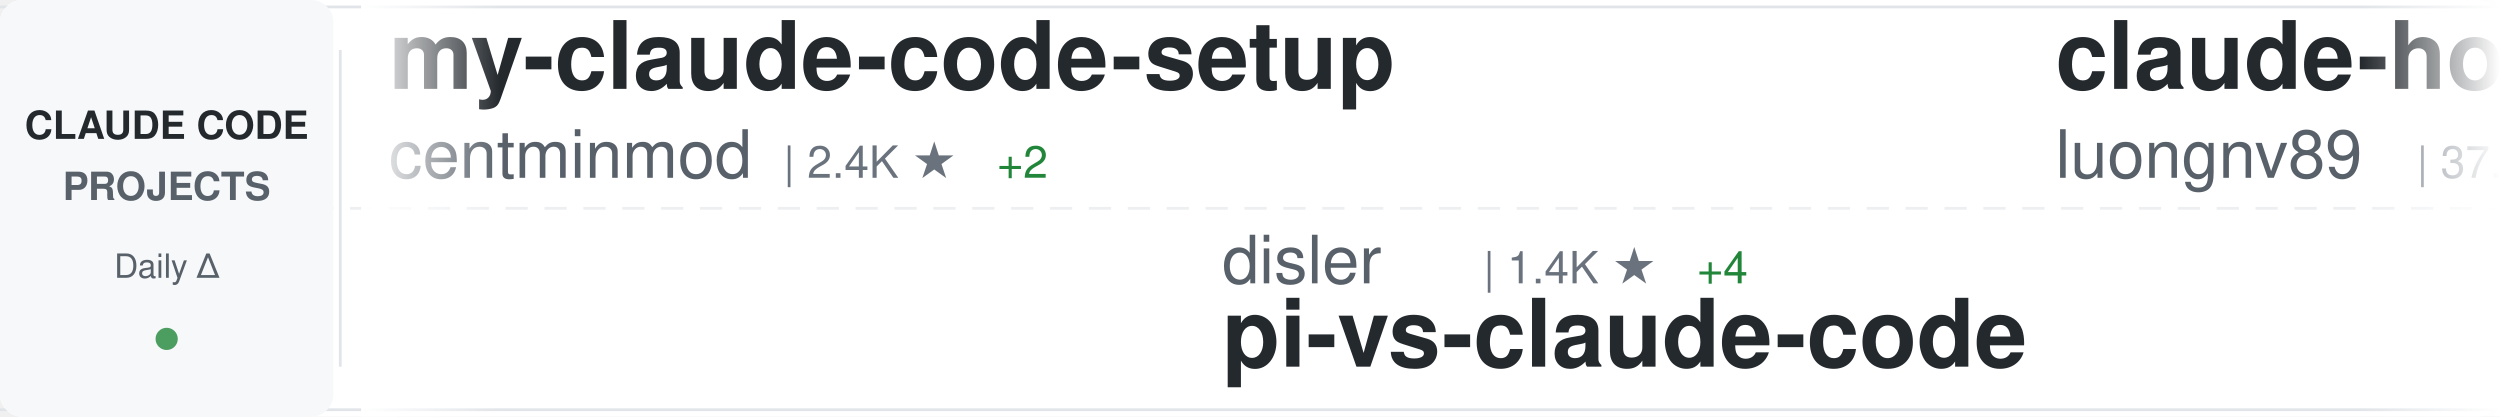
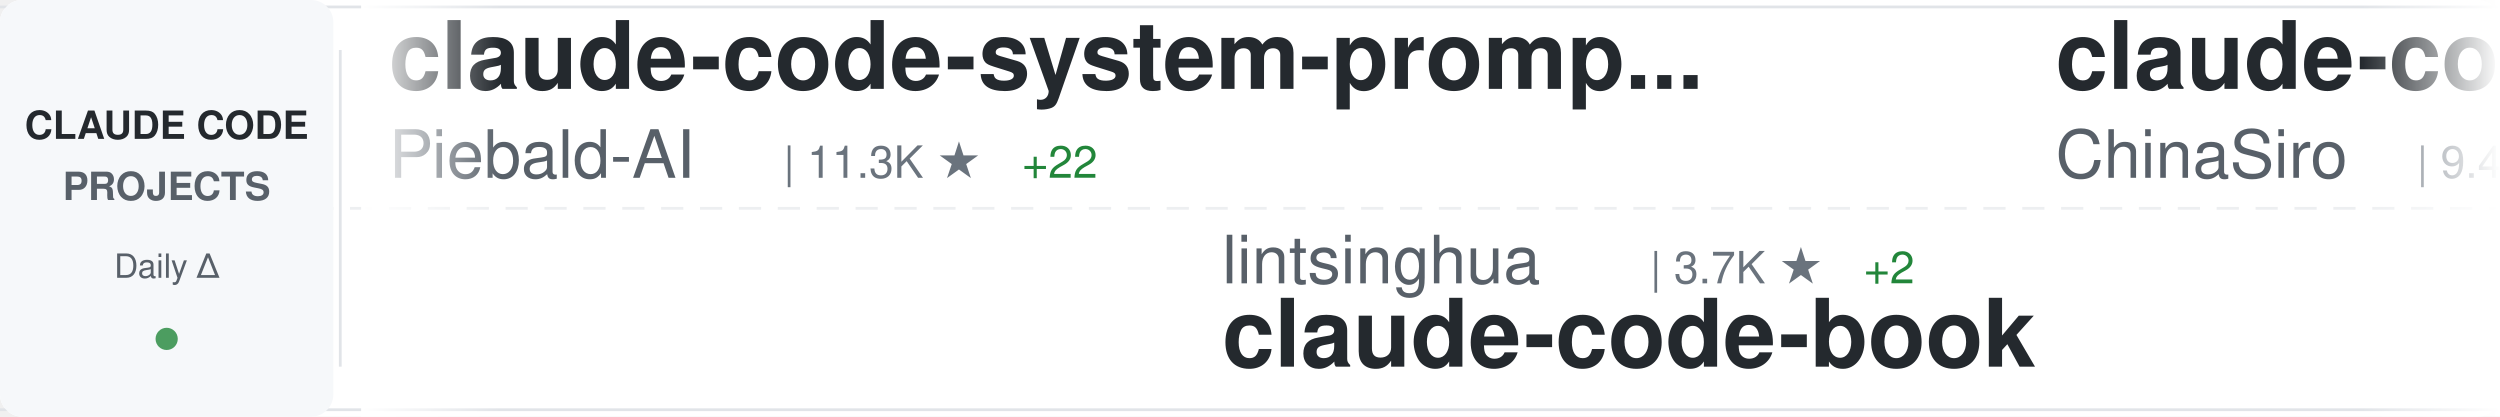
<svg xmlns="http://www.w3.org/2000/svg" width="900" height="150">
  <defs>
    <linearGradient id="awesomeLeftFade" x1="0%" y1="0%" x2="100%" y2="0%">
      <stop offset="0%" style="stop-color:#ffffff;stop-opacity:1" />
      <stop offset="100%" style="stop-color:#ffffff;stop-opacity:0" />
    </linearGradient>
    <linearGradient id="awesomeRightFade" x1="0%" y1="0%" x2="100%" y2="0%">
      <stop offset="0%" style="stop-color:#ffffff;stop-opacity:0" />
      <stop offset="100%" style="stop-color:#ffffff;stop-opacity:1" />
    </linearGradient>
  </defs>
  <rect width="900" height="150" fill="#ffffff" rx="8" />
  <rect x="0" y="2" width="900" height="1" fill="#e1e4e8" />
  <rect x="0" y="147" width="900" height="1" fill="#e1e4e8" />
  <line x1="0" y1="75" x2="900" y2="75" stroke="#e1e4e8" stroke-width="1" stroke-dasharray="8 6" opacity="0.6" />
  <rect x="0" y="0" width="120" height="150" fill="#f6f8fa" rx="8" />
  <text x="60" y="50" font-family="-apple-system, BlinkMacSystemFont, 'Segoe UI', Helvetica, Arial, sans-serif" font-size="14" font-weight="600" fill="#24292e" text-anchor="middle">CLAUDE CODE</text>
  <text x="60" y="72" font-family="-apple-system, BlinkMacSystemFont, 'Segoe UI', Helvetica, Arial, sans-serif" font-size="14" font-weight="600" fill="#586069" text-anchor="middle">PROJECTS</text>
  <text x="60" y="100" font-family="-apple-system, BlinkMacSystemFont, 'Segoe UI', Helvetica, Arial, sans-serif" font-size="12" font-weight="500" fill="#586069" text-anchor="middle">Daily Δ</text>
  <circle cx="60" cy="122" r="4" fill="#22863a" opacity="0.8" />
  <rect x="122" y="18" width="1" height="114" fill="#e1e4e8" />
  <clipPath id="awesomeTickerClip">
    <rect x="130" y="0" width="770" height="150" />
  </clipPath>
  <g clip-path="url(#awesomeTickerClip)">
    <g id="awesomeTickerItems">
      <animateTransform attributeName="transform" attributeType="XML" type="translate" from="0 0" to="-3000 0" dur="54s" repeatCount="indefinite" />
      <g transform="translate(0, 0)">
-         <text x="140" y="32" font-family="-apple-system, BlinkMacSystemFont, 'Segoe UI', Helvetica, Arial, sans-serif" font-size="34" font-weight="600" fill="#24292e">my-claude-code-setup</text>
-         <text x="140" y="64" font-family="-apple-system, BlinkMacSystemFont, 'Segoe UI', Helvetica, Arial, sans-serif" font-size="24" font-weight="400" fill="#586069">centminmod</text>
-         <text x="282" y="64" font-family="-apple-system, BlinkMacSystemFont, 'Segoe UI', Helvetica, Arial, sans-serif" font-size="16" font-weight="500" fill="#6a737d">| 2.4K ★</text>
-         <text x="359" y="64" font-family="-apple-system, BlinkMacSystemFont, 'Segoe UI', Helvetica, Arial, sans-serif" font-size="16" font-weight="500" fill="#22863a"> +2</text>
+         <text x="140" y="32" font-family="-apple-system, BlinkMacSystemFont, 'Segoe UI', Helvetica, Arial, sans-serif" font-size="34" font-weight="600" fill="#24292e">claude-code-system-promp...</text>
+         <text x="140" y="64" font-family="-apple-system, BlinkMacSystemFont, 'Segoe UI', Helvetica, Arial, sans-serif" font-size="24" font-weight="400" fill="#586069">Piebald-AI</text>
+         <text x="282" y="64" font-family="-apple-system, BlinkMacSystemFont, 'Segoe UI', Helvetica, Arial, sans-serif" font-size="16" font-weight="500" fill="#6a737d">| 11.3K ★</text>
+         <text x="368" y="64" font-family="-apple-system, BlinkMacSystemFont, 'Segoe UI', Helvetica, Arial, sans-serif" font-size="16" font-weight="500" fill="#22863a"> +22</text>
      </g>
      <g transform="translate(300, 0)">
-         <text x="140" y="102" font-family="-apple-system, BlinkMacSystemFont, 'Segoe UI', Helvetica, Arial, sans-serif" font-size="24" font-weight="400" fill="#586069">disler</text>
-         <text x="234" y="102" font-family="-apple-system, BlinkMacSystemFont, 'Segoe UI', Helvetica, Arial, sans-serif" font-size="16" font-weight="500" fill="#6a737d">| 1.4K ★</text>
-         <text x="311" y="102" font-family="-apple-system, BlinkMacSystemFont, 'Segoe UI', Helvetica, Arial, sans-serif" font-size="16" font-weight="500" fill="#22863a"> +4</text>
-         <text x="140" y="132" font-family="-apple-system, BlinkMacSystemFont, 'Segoe UI', Helvetica, Arial, sans-serif" font-size="34" font-weight="600" fill="#24292e">pi-vs-claude-code</text>
+         <text x="140" y="102" font-family="-apple-system, BlinkMacSystemFont, 'Segoe UI', Helvetica, Arial, sans-serif" font-size="24" font-weight="400" fill="#586069">lintsinghua</text>
+         <text x="294" y="102" font-family="-apple-system, BlinkMacSystemFont, 'Segoe UI', Helvetica, Arial, sans-serif" font-size="16" font-weight="500" fill="#6a737d">| 3.7K ★</text>
+         <text x="371" y="102" font-family="-apple-system, BlinkMacSystemFont, 'Segoe UI', Helvetica, Arial, sans-serif" font-size="16" font-weight="500" fill="#22863a"> +2</text>
+         <text x="140" y="132" font-family="-apple-system, BlinkMacSystemFont, 'Segoe UI', Helvetica, Arial, sans-serif" font-size="34" font-weight="600" fill="#24292e">claude-code-book</text>
      </g>
      <g transform="translate(600, 0)">
-         <text x="140" y="32" font-family="-apple-system, BlinkMacSystemFont, 'Segoe UI', Helvetica, Arial, sans-serif" font-size="34" font-weight="600" fill="#24292e">claude-howto</text>
-         <text x="140" y="64" font-family="-apple-system, BlinkMacSystemFont, 'Segoe UI', Helvetica, Arial, sans-serif" font-size="24" font-weight="400" fill="#586069">luongnv89</text>
-         <text x="270" y="64" font-family="-apple-system, BlinkMacSystemFont, 'Segoe UI', Helvetica, Arial, sans-serif" font-size="16" font-weight="500" fill="#6a737d">| 37.7K ★</text>
-         <text x="356" y="64" font-family="-apple-system, BlinkMacSystemFont, 'Segoe UI', Helvetica, Arial, sans-serif" font-size="16" font-weight="500" fill="#22863a"> +84</text>
+         <text x="140" y="32" font-family="-apple-system, BlinkMacSystemFont, 'Segoe UI', Helvetica, Arial, sans-serif" font-size="34" font-weight="600" fill="#24292e">claude-code-sourcemap</text>
+         <text x="140" y="64" font-family="-apple-system, BlinkMacSystemFont, 'Segoe UI', Helvetica, Arial, sans-serif" font-size="24" font-weight="400" fill="#586069">ChinaSiro</text>
+         <text x="270" y="64" font-family="-apple-system, BlinkMacSystemFont, 'Segoe UI', Helvetica, Arial, sans-serif" font-size="16" font-weight="500" fill="#6a737d">| 9.4K ★</text>
+         <text x="347" y="64" font-family="-apple-system, BlinkMacSystemFont, 'Segoe UI', Helvetica, Arial, sans-serif" font-size="16" font-weight="500" fill="#22863a"> +2</text>
      </g>
      <g transform="translate(900, 0)">
-         <text x="140" y="102" font-family="-apple-system, BlinkMacSystemFont, 'Segoe UI', Helvetica, Arial, sans-serif" font-size="24" font-weight="400" fill="#586069">digitalsamba</text>
-         <text x="306" y="102" font-family="-apple-system, BlinkMacSystemFont, 'Segoe UI', Helvetica, Arial, sans-serif" font-size="16" font-weight="500" fill="#6a737d">| 1.5K ★</text>
-         <text x="383" y="102" font-family="-apple-system, BlinkMacSystemFont, 'Segoe UI', Helvetica, Arial, sans-serif" font-size="16" font-weight="500" fill="#22863a"> +4</text>
-         <text x="140" y="132" font-family="-apple-system, BlinkMacSystemFont, 'Segoe UI', Helvetica, Arial, sans-serif" font-size="34" font-weight="600" fill="#24292e">claude-code-video-toolki...</text>
+         <text x="140" y="102" font-family="-apple-system, BlinkMacSystemFont, 'Segoe UI', Helvetica, Arial, sans-serif" font-size="24" font-weight="400" fill="#586069">Pimzino</text>
+         <text x="246" y="102" font-family="-apple-system, BlinkMacSystemFont, 'Segoe UI', Helvetica, Arial, sans-serif" font-size="16" font-weight="500" fill="#6a737d">| 3.8K ★</text>
+         <text x="323" y="102" font-family="-apple-system, BlinkMacSystemFont, 'Segoe UI', Helvetica, Arial, sans-serif" font-size="16" font-weight="500" fill="#22863a"> +1</text>
+         <text x="140" y="132" font-family="-apple-system, BlinkMacSystemFont, 'Segoe UI', Helvetica, Arial, sans-serif" font-size="34" font-weight="600" fill="#24292e">claude-code-spec-workflo...</text>
      </g>
      <g transform="translate(1200, 0)">
-         <text x="140" y="32" font-family="-apple-system, BlinkMacSystemFont, 'Segoe UI', Helvetica, Arial, sans-serif" font-size="34" font-weight="600" fill="#24292e">how-claude-code-works</text>
-         <text x="140" y="64" font-family="-apple-system, BlinkMacSystemFont, 'Segoe UI', Helvetica, Arial, sans-serif" font-size="24" font-weight="400" fill="#586069">Windy3f3f3f3f</text>
-         <text x="318" y="64" font-family="-apple-system, BlinkMacSystemFont, 'Segoe UI', Helvetica, Arial, sans-serif" font-size="16" font-weight="500" fill="#6a737d">| 2.7K ★</text>
-         <text x="395" y="64" font-family="-apple-system, BlinkMacSystemFont, 'Segoe UI', Helvetica, Arial, sans-serif" font-size="16" font-weight="500" fill="#22863a"> +6</text>
+         <text x="140" y="32" font-family="-apple-system, BlinkMacSystemFont, 'Segoe UI', Helvetica, Arial, sans-serif" font-size="34" font-weight="600" fill="#24292e">claude-code-showcase</text>
+         <text x="140" y="64" font-family="-apple-system, BlinkMacSystemFont, 'Segoe UI', Helvetica, Arial, sans-serif" font-size="24" font-weight="400" fill="#586069">ChrisWiles</text>
+         <text x="282" y="64" font-family="-apple-system, BlinkMacSystemFont, 'Segoe UI', Helvetica, Arial, sans-serif" font-size="16" font-weight="500" fill="#6a737d">| 6.0K ★</text>
      </g>
      <g transform="translate(1500, 0)">
-         <text x="140" y="102" font-family="-apple-system, BlinkMacSystemFont, 'Segoe UI', Helvetica, Arial, sans-serif" font-size="24" font-weight="400" fill="#586069">liuup</text>
-         <text x="222" y="102" font-family="-apple-system, BlinkMacSystemFont, 'Segoe UI', Helvetica, Arial, sans-serif" font-size="16" font-weight="500" fill="#6a737d">| 3.2K ★</text>
-         <text x="299" y="102" font-family="-apple-system, BlinkMacSystemFont, 'Segoe UI', Helvetica, Arial, sans-serif" font-size="16" font-weight="500" fill="#22863a"> +6</text>
-         <text x="140" y="132" font-family="-apple-system, BlinkMacSystemFont, 'Segoe UI', Helvetica, Arial, sans-serif" font-size="34" font-weight="600" fill="#24292e">claude-code-analysis</text>
+         <text x="140" y="102" font-family="-apple-system, BlinkMacSystemFont, 'Segoe UI', Helvetica, Arial, sans-serif" font-size="24" font-weight="400" fill="#586069">Donchitos</text>
+         <text x="270" y="102" font-family="-apple-system, BlinkMacSystemFont, 'Segoe UI', Helvetica, Arial, sans-serif" font-size="16" font-weight="500" fill="#6a737d">| 22.0K ★</text>
+         <text x="356" y="102" font-family="-apple-system, BlinkMacSystemFont, 'Segoe UI', Helvetica, Arial, sans-serif" font-size="16" font-weight="500" fill="#22863a"> +42</text>
+         <text x="140" y="132" font-family="-apple-system, BlinkMacSystemFont, 'Segoe UI', Helvetica, Arial, sans-serif" font-size="34" font-weight="600" fill="#24292e">Claude-Code-Game-Studios</text>
      </g>
      <g transform="translate(1800, 0)">
-         <text x="140" y="32" font-family="-apple-system, BlinkMacSystemFont, 'Segoe UI', Helvetica, Arial, sans-serif" font-size="34" font-weight="600" fill="#24292e">claude-code-pm-course</text>
-         <text x="140" y="64" font-family="-apple-system, BlinkMacSystemFont, 'Segoe UI', Helvetica, Arial, sans-serif" font-size="24" font-weight="400" fill="#586069">carlvellotti</text>
-         <text x="306" y="64" font-family="-apple-system, BlinkMacSystemFont, 'Segoe UI', Helvetica, Arial, sans-serif" font-size="16" font-weight="500" fill="#6a737d">| 2.1K ★</text>
+         <text x="140" y="32" font-family="-apple-system, BlinkMacSystemFont, 'Segoe UI', Helvetica, Arial, sans-serif" font-size="34" font-weight="600" fill="#24292e">claude-code-hooks-master...</text>
+         <text x="140" y="64" font-family="-apple-system, BlinkMacSystemFont, 'Segoe UI', Helvetica, Arial, sans-serif" font-size="24" font-weight="400" fill="#586069">disler</text>
+         <text x="234" y="64" font-family="-apple-system, BlinkMacSystemFont, 'Segoe UI', Helvetica, Arial, sans-serif" font-size="16" font-weight="500" fill="#6a737d">| 3.8K ★</text>
+         <text x="311" y="64" font-family="-apple-system, BlinkMacSystemFont, 'Segoe UI', Helvetica, Arial, sans-serif" font-size="16" font-weight="500" fill="#22863a"> +4</text>
      </g>
      <g transform="translate(2100, 0)">
-         <text x="140" y="102" font-family="-apple-system, BlinkMacSystemFont, 'Segoe UI', Helvetica, Arial, sans-serif" font-size="24" font-weight="400" fill="#586069">ChrisWiles</text>
-         <text x="282" y="102" font-family="-apple-system, BlinkMacSystemFont, 'Segoe UI', Helvetica, Arial, sans-serif" font-size="16" font-weight="500" fill="#6a737d">| 6.0K ★</text>
-         <text x="140" y="132" font-family="-apple-system, BlinkMacSystemFont, 'Segoe UI', Helvetica, Arial, sans-serif" font-size="34" font-weight="600" fill="#24292e">claude-code-showcase</text>
+         <text x="140" y="102" font-family="-apple-system, BlinkMacSystemFont, 'Segoe UI', Helvetica, Arial, sans-serif" font-size="24" font-weight="400" fill="#586069">hangsman</text>
+         <text x="258" y="102" font-family="-apple-system, BlinkMacSystemFont, 'Segoe UI', Helvetica, Arial, sans-serif" font-size="16" font-weight="500" fill="#6a737d">| 787 ★</text>
+         <text x="140" y="132" font-family="-apple-system, BlinkMacSystemFont, 'Segoe UI', Helvetica, Arial, sans-serif" font-size="34" font-weight="600" fill="#24292e">claude-code-source</text>
      </g>
      <g transform="translate(2400, 0)">
-         <text x="140" y="32" font-family="-apple-system, BlinkMacSystemFont, 'Segoe UI', Helvetica, Arial, sans-serif" font-size="34" font-weight="600" fill="#24292e">CLIProxyAPI</text>
-         <text x="140" y="64" font-family="-apple-system, BlinkMacSystemFont, 'Segoe UI', Helvetica, Arial, sans-serif" font-size="24" font-weight="400" fill="#586069">router-for-me</text>
-         <text x="318" y="64" font-family="-apple-system, BlinkMacSystemFont, 'Segoe UI', Helvetica, Arial, sans-serif" font-size="16" font-weight="500" fill="#6a737d">| 38.0K ★</text>
-         <text x="404" y="64" font-family="-apple-system, BlinkMacSystemFont, 'Segoe UI', Helvetica, Arial, sans-serif" font-size="16" font-weight="500" fill="#22863a"> +63</text>
+         <text x="140" y="32" font-family="-apple-system, BlinkMacSystemFont, 'Segoe UI', Helvetica, Arial, sans-serif" font-size="34" font-weight="600" fill="#24292e">claude_code_src</text>
+         <text x="140" y="64" font-family="-apple-system, BlinkMacSystemFont, 'Segoe UI', Helvetica, Arial, sans-serif" font-size="24" font-weight="400" fill="#586069">ponponon</text>
+         <text x="258" y="64" font-family="-apple-system, BlinkMacSystemFont, 'Segoe UI', Helvetica, Arial, sans-serif" font-size="16" font-weight="500" fill="#6a737d">| 2.3K ★</text>
+         <text x="335" y="64" font-family="-apple-system, BlinkMacSystemFont, 'Segoe UI', Helvetica, Arial, sans-serif" font-size="16" font-weight="500" fill="#22863a"> +1</text>
      </g>
      <g transform="translate(2700, 0)">
-         <text x="140" y="102" font-family="-apple-system, BlinkMacSystemFont, 'Segoe UI', Helvetica, Arial, sans-serif" font-size="24" font-weight="400" fill="#586069">https-deeplearning-ai</text>
-         <text x="414" y="102" font-family="-apple-system, BlinkMacSystemFont, 'Segoe UI', Helvetica, Arial, sans-serif" font-size="16" font-weight="500" fill="#6a737d">| 532 ★</text>
-         <text x="482" y="102" font-family="-apple-system, BlinkMacSystemFont, 'Segoe UI', Helvetica, Arial, sans-serif" font-size="16" font-weight="500" fill="#22863a"> +1</text>
-         <text x="140" y="132" font-family="-apple-system, BlinkMacSystemFont, 'Segoe UI', Helvetica, Arial, sans-serif" font-size="34" font-weight="600" fill="#24292e">sc-claude-code-files</text>
+         <text x="140" y="102" font-family="-apple-system, BlinkMacSystemFont, 'Segoe UI', Helvetica, Arial, sans-serif" font-size="24" font-weight="400" fill="#586069">luyao618</text>
+         <text x="258" y="102" font-family="-apple-system, BlinkMacSystemFont, 'Segoe UI', Helvetica, Arial, sans-serif" font-size="16" font-weight="500" fill="#6a737d">| 1.5K ★</text>
+         <text x="335" y="102" font-family="-apple-system, BlinkMacSystemFont, 'Segoe UI', Helvetica, Arial, sans-serif" font-size="16" font-weight="500" fill="#22863a"> +2</text>
+         <text x="140" y="132" font-family="-apple-system, BlinkMacSystemFont, 'Segoe UI', Helvetica, Arial, sans-serif" font-size="34" font-weight="600" fill="#24292e">Claude-Code-Source-Study</text>
      </g>
      <g transform="translate(3000, 0)">
-         <text x="140" y="32" font-family="-apple-system, BlinkMacSystemFont, 'Segoe UI', Helvetica, Arial, sans-serif" font-size="34" font-weight="600" fill="#24292e">my-claude-code-setup</text>
-         <text x="140" y="64" font-family="-apple-system, BlinkMacSystemFont, 'Segoe UI', Helvetica, Arial, sans-serif" font-size="24" font-weight="400" fill="#586069">centminmod</text>
-         <text x="282" y="64" font-family="-apple-system, BlinkMacSystemFont, 'Segoe UI', Helvetica, Arial, sans-serif" font-size="16" font-weight="500" fill="#6a737d">| 2.4K ★</text>
-         <text x="359" y="64" font-family="-apple-system, BlinkMacSystemFont, 'Segoe UI', Helvetica, Arial, sans-serif" font-size="16" font-weight="500" fill="#22863a"> +2</text>
+         <text x="140" y="32" font-family="-apple-system, BlinkMacSystemFont, 'Segoe UI', Helvetica, Arial, sans-serif" font-size="34" font-weight="600" fill="#24292e">claude-code-system-promp...</text>
+         <text x="140" y="64" font-family="-apple-system, BlinkMacSystemFont, 'Segoe UI', Helvetica, Arial, sans-serif" font-size="24" font-weight="400" fill="#586069">Piebald-AI</text>
+         <text x="282" y="64" font-family="-apple-system, BlinkMacSystemFont, 'Segoe UI', Helvetica, Arial, sans-serif" font-size="16" font-weight="500" fill="#6a737d">| 11.3K ★</text>
+         <text x="368" y="64" font-family="-apple-system, BlinkMacSystemFont, 'Segoe UI', Helvetica, Arial, sans-serif" font-size="16" font-weight="500" fill="#22863a"> +22</text>
      </g>
      <g transform="translate(3300, 0)">
-         <text x="140" y="102" font-family="-apple-system, BlinkMacSystemFont, 'Segoe UI', Helvetica, Arial, sans-serif" font-size="24" font-weight="400" fill="#586069">disler</text>
-         <text x="234" y="102" font-family="-apple-system, BlinkMacSystemFont, 'Segoe UI', Helvetica, Arial, sans-serif" font-size="16" font-weight="500" fill="#6a737d">| 1.4K ★</text>
-         <text x="311" y="102" font-family="-apple-system, BlinkMacSystemFont, 'Segoe UI', Helvetica, Arial, sans-serif" font-size="16" font-weight="500" fill="#22863a"> +4</text>
-         <text x="140" y="132" font-family="-apple-system, BlinkMacSystemFont, 'Segoe UI', Helvetica, Arial, sans-serif" font-size="34" font-weight="600" fill="#24292e">pi-vs-claude-code</text>
+         <text x="140" y="102" font-family="-apple-system, BlinkMacSystemFont, 'Segoe UI', Helvetica, Arial, sans-serif" font-size="24" font-weight="400" fill="#586069">lintsinghua</text>
+         <text x="294" y="102" font-family="-apple-system, BlinkMacSystemFont, 'Segoe UI', Helvetica, Arial, sans-serif" font-size="16" font-weight="500" fill="#6a737d">| 3.7K ★</text>
+         <text x="371" y="102" font-family="-apple-system, BlinkMacSystemFont, 'Segoe UI', Helvetica, Arial, sans-serif" font-size="16" font-weight="500" fill="#22863a"> +2</text>
+         <text x="140" y="132" font-family="-apple-system, BlinkMacSystemFont, 'Segoe UI', Helvetica, Arial, sans-serif" font-size="34" font-weight="600" fill="#24292e">claude-code-book</text>
      </g>
      <g transform="translate(3600, 0)">
-         <text x="140" y="32" font-family="-apple-system, BlinkMacSystemFont, 'Segoe UI', Helvetica, Arial, sans-serif" font-size="34" font-weight="600" fill="#24292e">claude-howto</text>
-         <text x="140" y="64" font-family="-apple-system, BlinkMacSystemFont, 'Segoe UI', Helvetica, Arial, sans-serif" font-size="24" font-weight="400" fill="#586069">luongnv89</text>
-         <text x="270" y="64" font-family="-apple-system, BlinkMacSystemFont, 'Segoe UI', Helvetica, Arial, sans-serif" font-size="16" font-weight="500" fill="#6a737d">| 37.7K ★</text>
-         <text x="356" y="64" font-family="-apple-system, BlinkMacSystemFont, 'Segoe UI', Helvetica, Arial, sans-serif" font-size="16" font-weight="500" fill="#22863a"> +84</text>
+         <text x="140" y="32" font-family="-apple-system, BlinkMacSystemFont, 'Segoe UI', Helvetica, Arial, sans-serif" font-size="34" font-weight="600" fill="#24292e">claude-code-sourcemap</text>
+         <text x="140" y="64" font-family="-apple-system, BlinkMacSystemFont, 'Segoe UI', Helvetica, Arial, sans-serif" font-size="24" font-weight="400" fill="#586069">ChinaSiro</text>
+         <text x="270" y="64" font-family="-apple-system, BlinkMacSystemFont, 'Segoe UI', Helvetica, Arial, sans-serif" font-size="16" font-weight="500" fill="#6a737d">| 9.4K ★</text>
+         <text x="347" y="64" font-family="-apple-system, BlinkMacSystemFont, 'Segoe UI', Helvetica, Arial, sans-serif" font-size="16" font-weight="500" fill="#22863a"> +2</text>
      </g>
      <g transform="translate(3900, 0)">
-         <text x="140" y="102" font-family="-apple-system, BlinkMacSystemFont, 'Segoe UI', Helvetica, Arial, sans-serif" font-size="24" font-weight="400" fill="#586069">digitalsamba</text>
-         <text x="306" y="102" font-family="-apple-system, BlinkMacSystemFont, 'Segoe UI', Helvetica, Arial, sans-serif" font-size="16" font-weight="500" fill="#6a737d">| 1.5K ★</text>
-         <text x="383" y="102" font-family="-apple-system, BlinkMacSystemFont, 'Segoe UI', Helvetica, Arial, sans-serif" font-size="16" font-weight="500" fill="#22863a"> +4</text>
-         <text x="140" y="132" font-family="-apple-system, BlinkMacSystemFont, 'Segoe UI', Helvetica, Arial, sans-serif" font-size="34" font-weight="600" fill="#24292e">claude-code-video-toolki...</text>
+         <text x="140" y="102" font-family="-apple-system, BlinkMacSystemFont, 'Segoe UI', Helvetica, Arial, sans-serif" font-size="24" font-weight="400" fill="#586069">Pimzino</text>
+         <text x="246" y="102" font-family="-apple-system, BlinkMacSystemFont, 'Segoe UI', Helvetica, Arial, sans-serif" font-size="16" font-weight="500" fill="#6a737d">| 3.8K ★</text>
+         <text x="323" y="102" font-family="-apple-system, BlinkMacSystemFont, 'Segoe UI', Helvetica, Arial, sans-serif" font-size="16" font-weight="500" fill="#22863a"> +1</text>
+         <text x="140" y="132" font-family="-apple-system, BlinkMacSystemFont, 'Segoe UI', Helvetica, Arial, sans-serif" font-size="34" font-weight="600" fill="#24292e">claude-code-spec-workflo...</text>
      </g>
    </g>
  </g>
  <rect x="130" y="0" width="50" height="150" fill="url(#awesomeLeftFade)" />
  <rect x="850" y="0" width="50" height="150" fill="url(#awesomeRightFade)" />
</svg>
